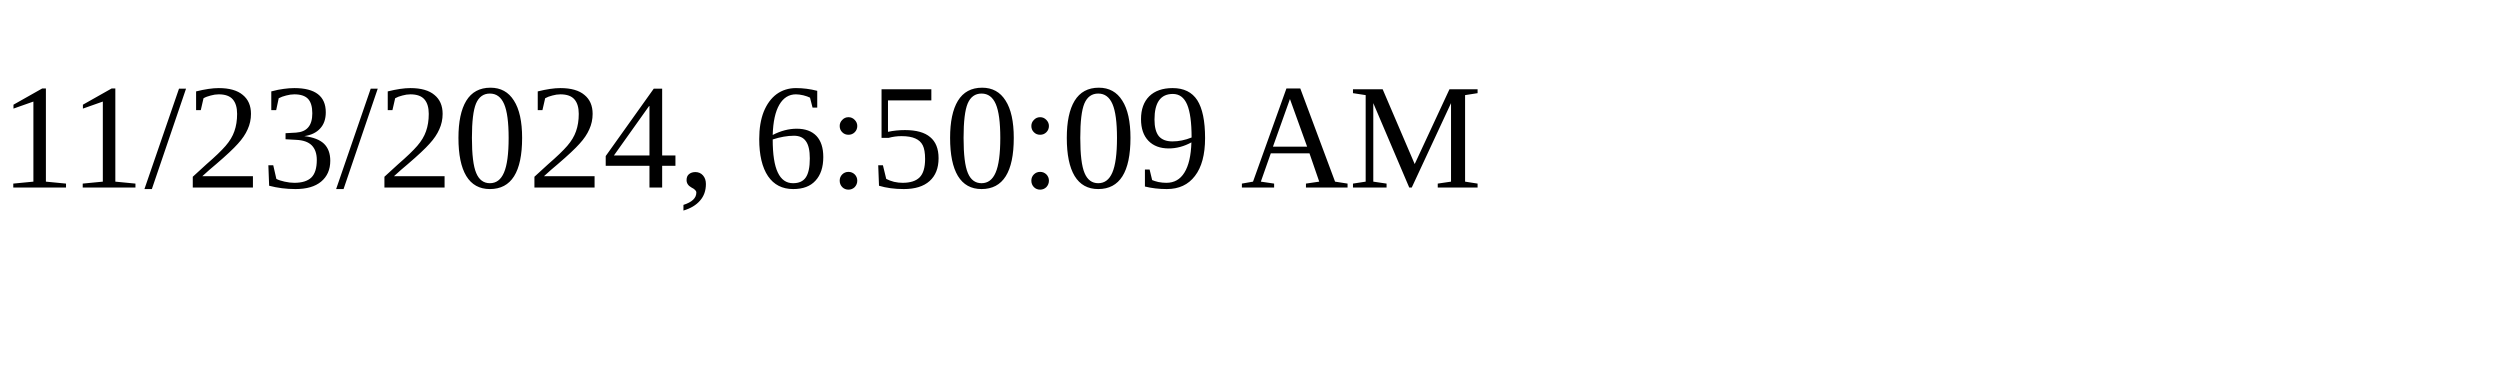
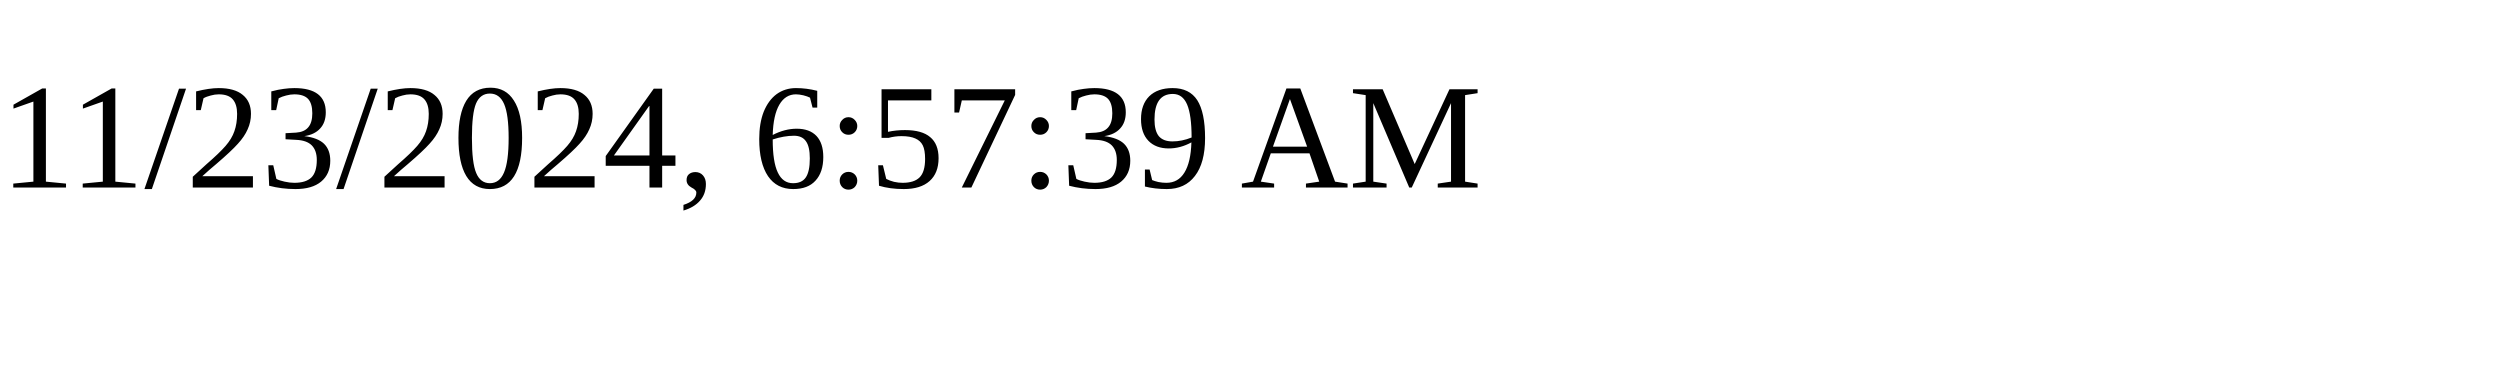
<svg xmlns="http://www.w3.org/2000/svg" height="30" width="200">
-   <text x="0" y="15">11/23/2024, 6:50:09 AM</text>
+   <text x="0" y="15">11/23/2024, 6:57:39 AM</text>
</svg>
